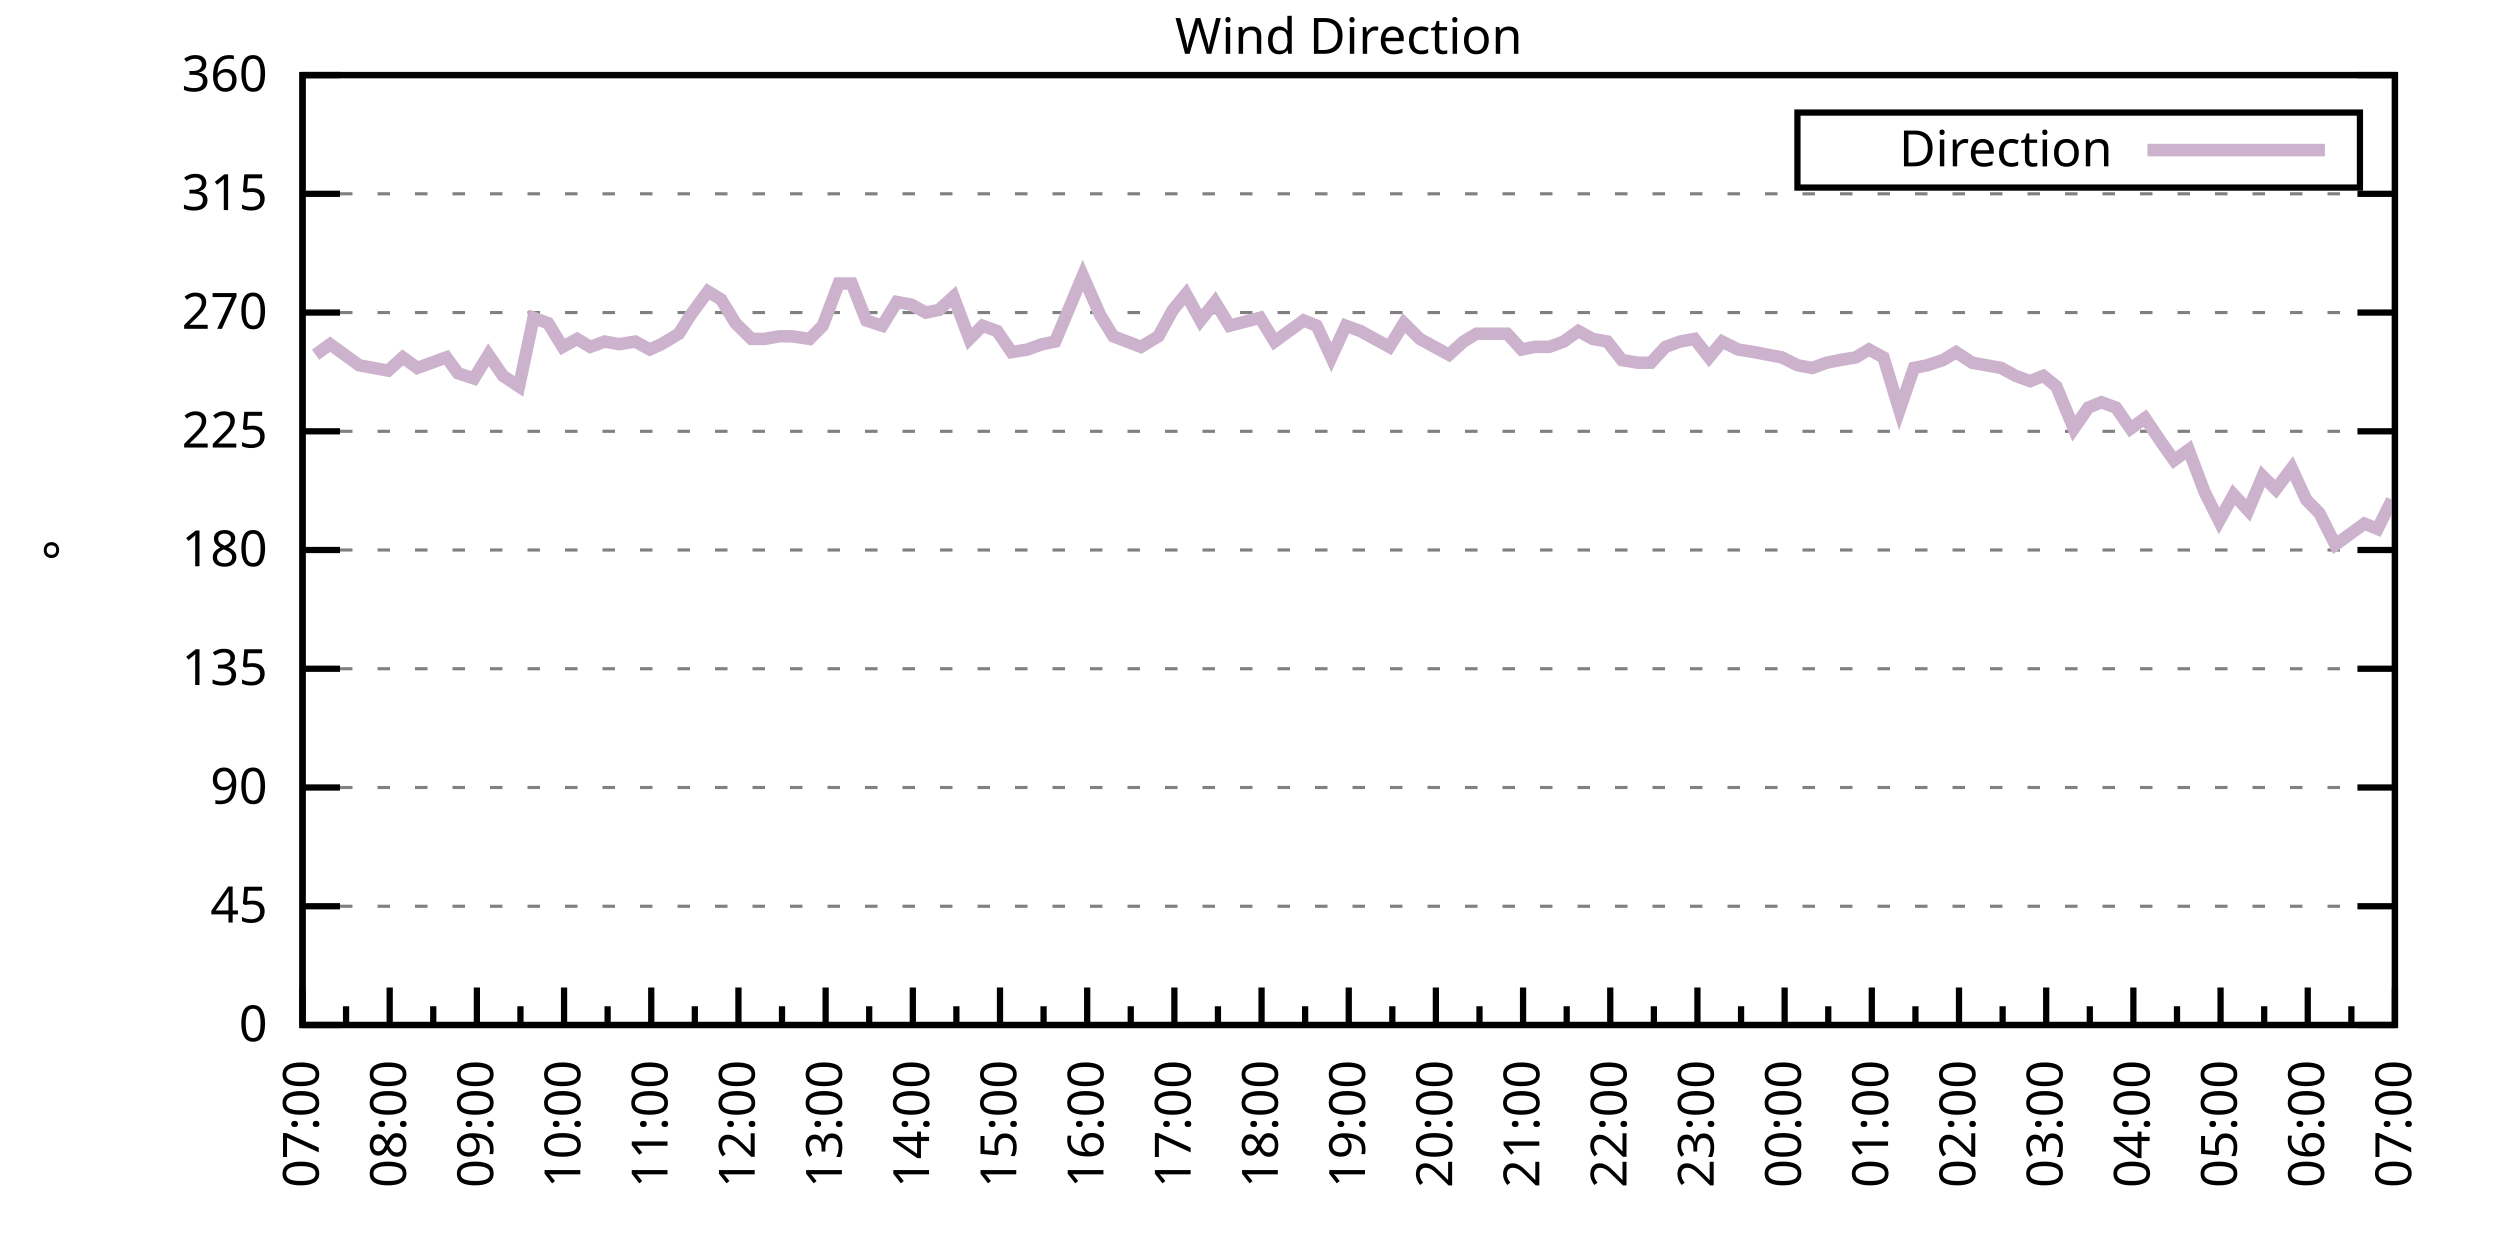
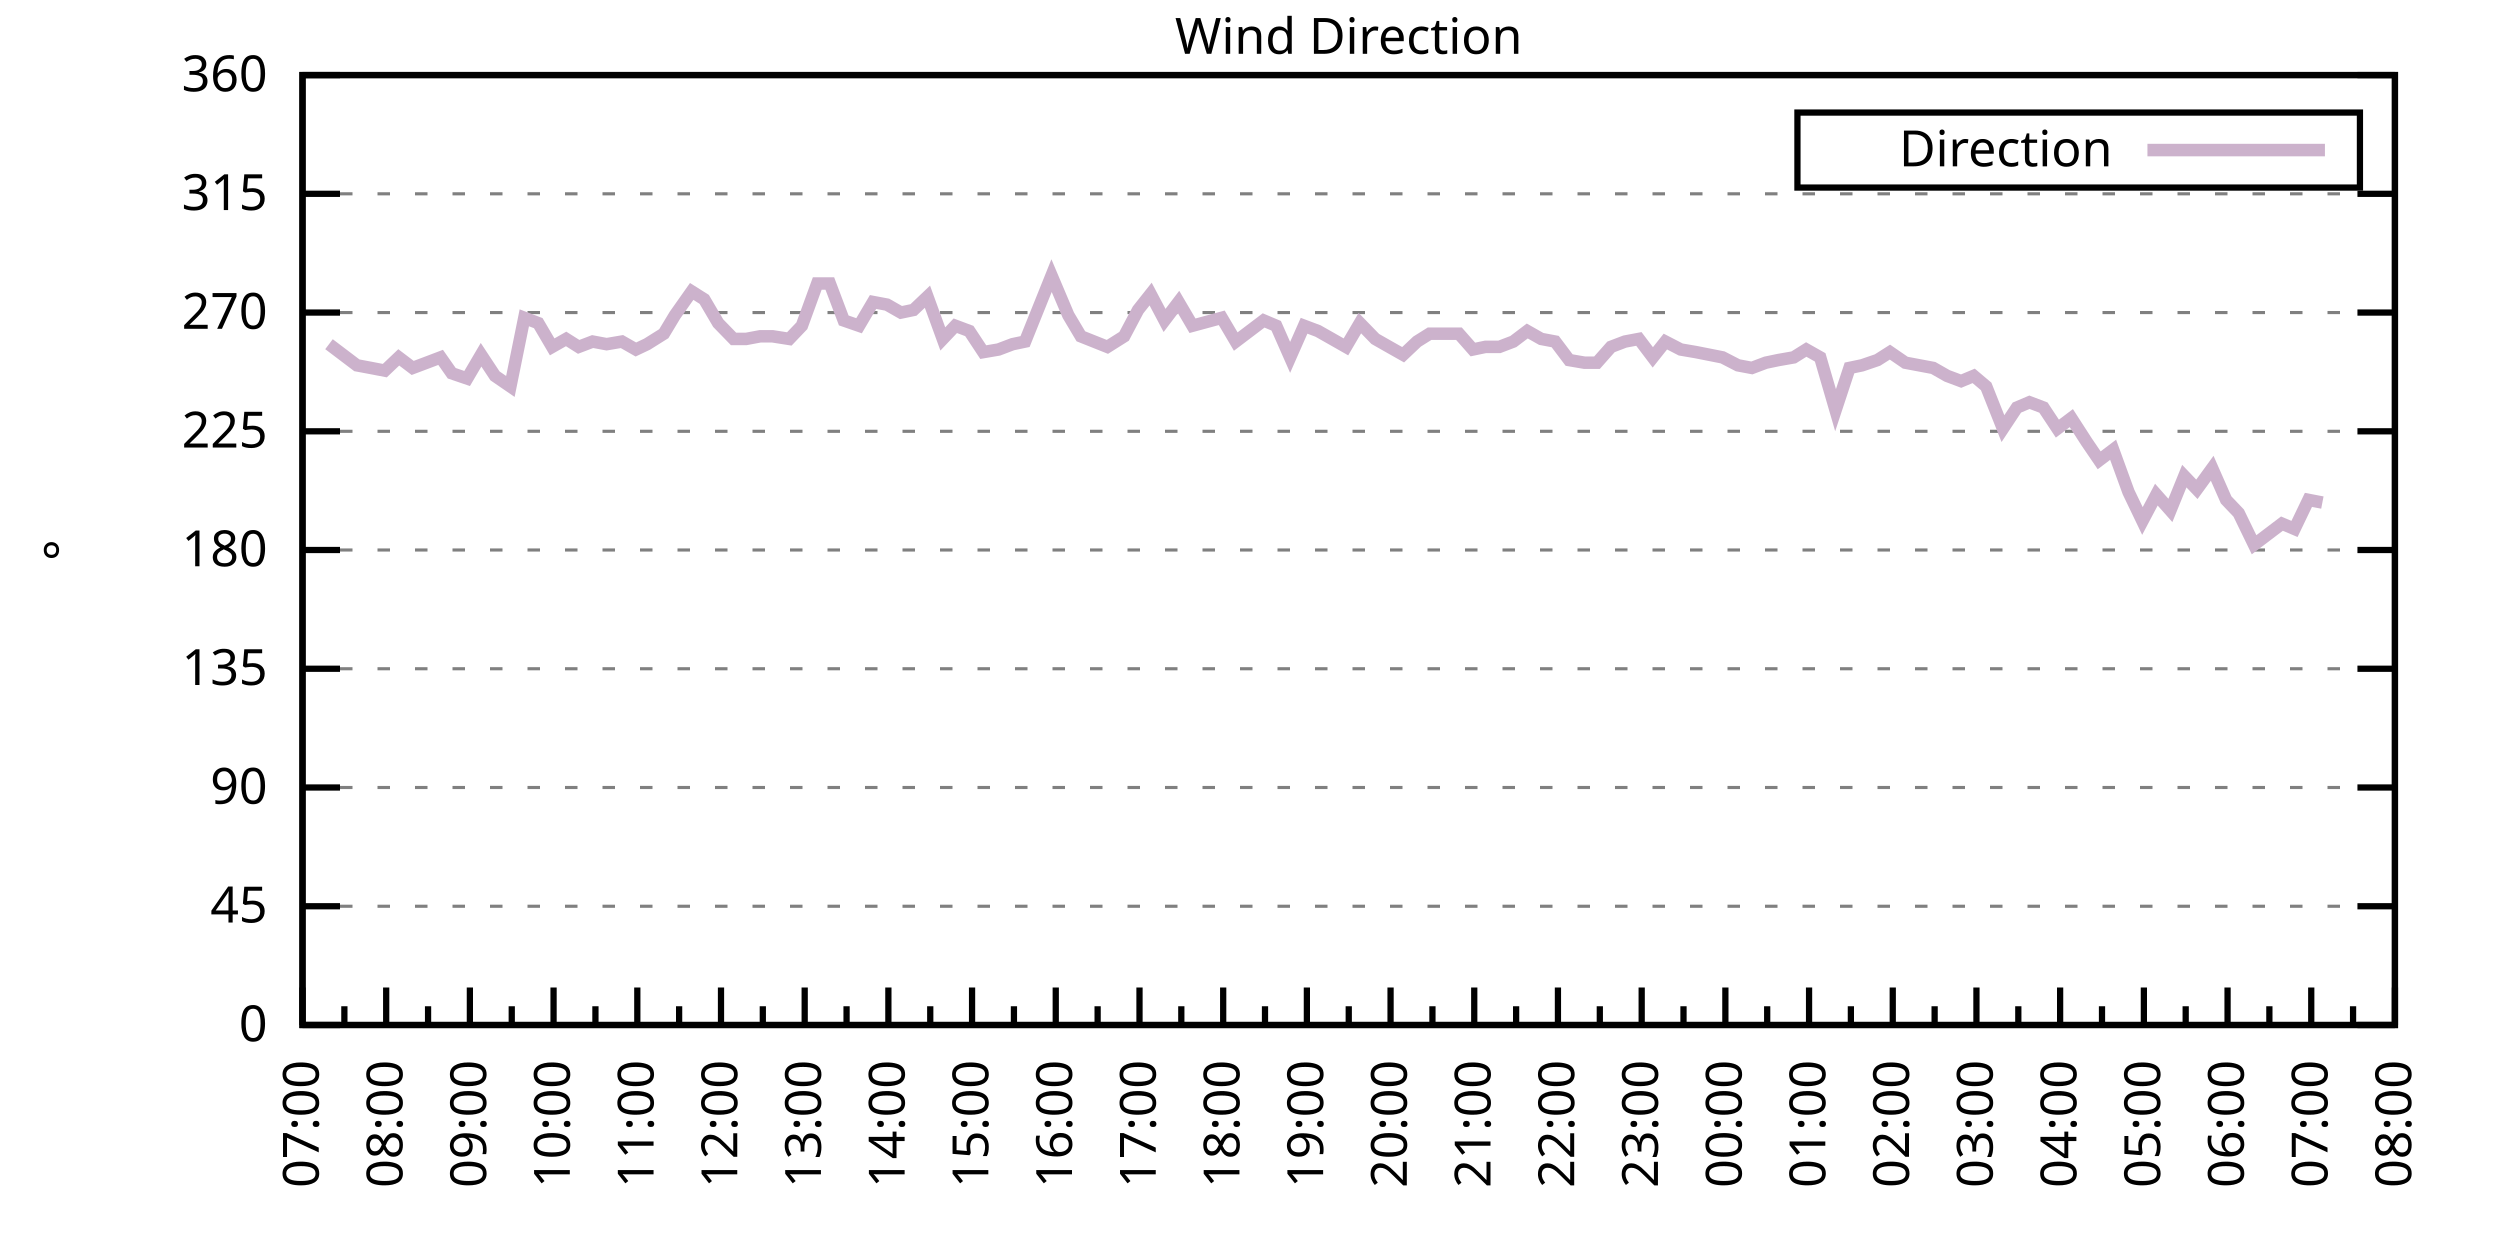
<svg xmlns="http://www.w3.org/2000/svg" xmlns:xlink="http://www.w3.org/1999/xlink" width="400" height="200" viewBox="0 0 400 200">
  <g id="gnuplot_canvas">
    <rect x="0" y="0" width="400" height="200" fill="none" />
    <defs>
      <circle id="gpDot" r="0.5" stroke-width="0.5" stroke="currentColor" />
      <path id="gpPt0" stroke-width="0.333" stroke="currentColor" d="M-1,0 h2 M0,-1 v2" />
      <path id="gpPt1" stroke-width="0.333" stroke="currentColor" d="M-1,-1 L1,1 M1,-1 L-1,1" />
      <path id="gpPt2" stroke-width="0.333" stroke="currentColor" d="M-1,0 L1,0 M0,-1 L0,1 M-1,-1 L1,1 M-1,1 L1,-1" />
      <rect id="gpPt3" stroke-width="0.333" stroke="currentColor" x="-1" y="-1" width="2" height="2" />
      <rect id="gpPt4" stroke-width="0.333" stroke="currentColor" fill="currentColor" x="-1" y="-1" width="2" height="2" />
      <circle id="gpPt5" stroke-width="0.333" stroke="currentColor" cx="0" cy="0" r="1" />
      <use xlink:href="#gpPt5" id="gpPt6" fill="currentColor" stroke="none" />
      <path id="gpPt7" stroke-width="0.333" stroke="currentColor" d="M0,-1.33 L-1.33,0.67 L1.33,0.67 z" />
      <use xlink:href="#gpPt7" id="gpPt8" fill="currentColor" stroke="none" />
      <use xlink:href="#gpPt7" id="gpPt9" stroke="currentColor" transform="rotate(180)" />
      <use xlink:href="#gpPt9" id="gpPt10" fill="currentColor" stroke="none" />
      <use xlink:href="#gpPt3" id="gpPt11" stroke="currentColor" transform="rotate(45)" />
      <use xlink:href="#gpPt11" id="gpPt12" fill="currentColor" stroke="none" />
      <path id="gpPt13" stroke-width="0.333" stroke="currentColor" d="M0,1.330 L1.265,0.411 L0.782,-1.067 L-0.782,-1.076 L-1.265,0.411 z" />
      <use xlink:href="#gpPt13" id="gpPt14" fill="currentColor" stroke="none" />
      <filter id="textbox" filterUnits="objectBoundingBox" x="0" y="0" height="1" width="1">
        <feFlood flood-color="white" flood-opacity="1" result="bgnd" />
        <feComposite in="SourceGraphic" in2="bgnd" operator="atop" />
      </filter>
      <filter id="greybox" filterUnits="objectBoundingBox" x="0" y="0" height="1" width="1">
        <feFlood flood-color="lightgrey" flood-opacity="1" result="grey" />
        <feComposite in="SourceGraphic" in2="grey" operator="atop" />
      </filter>
    </defs>
    <g fill="none" color="white" stroke="currentColor" stroke-width="1.00" stroke-linecap="butt" stroke-linejoin="miter">
</g>
    <g fill="none" color="black" stroke="currentColor" stroke-width="1.00" stroke-linecap="butt" stroke-linejoin="miter">
      <g stroke="none" shape-rendering="crispEdges">
        <polygon fill="rgb(255, 255, 255)" points="48.40,164.00 383.18,164.00 383.18,12.02 48.40,12.02 " />
      </g>
    </g>
    <g fill="none" color="black" stroke="currentColor" stroke-width="1.00" stroke-linecap="butt" stroke-linejoin="miter">
</g>
    <g fill="none" color="black" stroke="black" stroke-width="0.50" stroke-linecap="butt" stroke-linejoin="miter">
</g>
    <g fill="none" color="gray" stroke="currentColor" stroke-width="0.50" stroke-linecap="butt" stroke-linejoin="miter">
      <path stroke="gray" stroke-dasharray="2,4" class="gridline" d="M48.40,164.00 L383.19,164.00  " />
    </g>
    <g fill="none" color="gray" stroke="gray" stroke-width="1.00" stroke-linecap="butt" stroke-linejoin="miter">
</g>
    <g fill="none" color="black" stroke="currentColor" stroke-width="1.00" stroke-linecap="butt" stroke-linejoin="miter">
      <path stroke="black" d="M48.40,164.00 L54.40,164.00 M383.19,164.00 L377.19,164.00  " />
      <g transform="translate(42.80,166.60)" stroke="none" fill="black" font-family="Sans" font-size="8.00" text-anchor="end">
        <text>
          <tspan font-family="Sans"> 0</tspan>
        </text>
      </g>
    </g>
    <g fill="none" color="black" stroke="currentColor" stroke-width="1.00" stroke-linecap="butt" stroke-linejoin="miter">
</g>
    <g fill="none" color="black" stroke="black" stroke-width="0.50" stroke-linecap="butt" stroke-linejoin="miter">
</g>
    <g fill="none" color="gray" stroke="currentColor" stroke-width="0.50" stroke-linecap="butt" stroke-linejoin="miter">
      <path stroke="gray" stroke-dasharray="2,4" class="gridline" d="M48.40,145.00 L383.19,145.00  " />
    </g>
    <g fill="none" color="gray" stroke="gray" stroke-width="1.00" stroke-linecap="butt" stroke-linejoin="miter">
</g>
    <g fill="none" color="black" stroke="currentColor" stroke-width="1.00" stroke-linecap="butt" stroke-linejoin="miter">
      <path stroke="black" d="M48.40,145.00 L54.40,145.00 M383.19,145.00 L377.19,145.00  " />
      <g transform="translate(42.80,147.60)" stroke="none" fill="black" font-family="Sans" font-size="8.00" text-anchor="end">
        <text>
          <tspan font-family="Sans"> 45</tspan>
        </text>
      </g>
    </g>
    <g fill="none" color="black" stroke="currentColor" stroke-width="1.00" stroke-linecap="butt" stroke-linejoin="miter">
</g>
    <g fill="none" color="black" stroke="black" stroke-width="0.50" stroke-linecap="butt" stroke-linejoin="miter">
</g>
    <g fill="none" color="gray" stroke="currentColor" stroke-width="0.50" stroke-linecap="butt" stroke-linejoin="miter">
      <path stroke="gray" stroke-dasharray="2,4" class="gridline" d="M48.40,126.00 L383.19,126.00  " />
    </g>
    <g fill="none" color="gray" stroke="gray" stroke-width="1.00" stroke-linecap="butt" stroke-linejoin="miter">
</g>
    <g fill="none" color="black" stroke="currentColor" stroke-width="1.00" stroke-linecap="butt" stroke-linejoin="miter">
      <path stroke="black" d="M48.40,126.00 L54.40,126.00 M383.19,126.00 L377.19,126.00  " />
      <g transform="translate(42.80,128.60)" stroke="none" fill="black" font-family="Sans" font-size="8.00" text-anchor="end">
        <text>
          <tspan font-family="Sans"> 90</tspan>
        </text>
      </g>
    </g>
    <g fill="none" color="black" stroke="currentColor" stroke-width="1.00" stroke-linecap="butt" stroke-linejoin="miter">
</g>
    <g fill="none" color="black" stroke="black" stroke-width="0.50" stroke-linecap="butt" stroke-linejoin="miter">
</g>
    <g fill="none" color="gray" stroke="currentColor" stroke-width="0.50" stroke-linecap="butt" stroke-linejoin="miter">
      <path stroke="gray" stroke-dasharray="2,4" class="gridline" d="M48.40,107.00 L383.19,107.00  " />
    </g>
    <g fill="none" color="gray" stroke="gray" stroke-width="1.00" stroke-linecap="butt" stroke-linejoin="miter">
</g>
    <g fill="none" color="black" stroke="currentColor" stroke-width="1.00" stroke-linecap="butt" stroke-linejoin="miter">
      <path stroke="black" d="M48.40,107.00 L54.40,107.00 M383.19,107.00 L377.19,107.00  " />
      <g transform="translate(42.80,109.60)" stroke="none" fill="black" font-family="Sans" font-size="8.00" text-anchor="end">
        <text>
          <tspan font-family="Sans"> 135</tspan>
        </text>
      </g>
    </g>
    <g fill="none" color="black" stroke="currentColor" stroke-width="1.00" stroke-linecap="butt" stroke-linejoin="miter">
</g>
    <g fill="none" color="black" stroke="black" stroke-width="0.50" stroke-linecap="butt" stroke-linejoin="miter">
</g>
    <g fill="none" color="gray" stroke="currentColor" stroke-width="0.50" stroke-linecap="butt" stroke-linejoin="miter">
      <path stroke="gray" stroke-dasharray="2,4" class="gridline" d="M48.40,88.00 L383.19,88.00  " />
    </g>
    <g fill="none" color="gray" stroke="gray" stroke-width="1.00" stroke-linecap="butt" stroke-linejoin="miter">
</g>
    <g fill="none" color="black" stroke="currentColor" stroke-width="1.00" stroke-linecap="butt" stroke-linejoin="miter">
      <path stroke="black" d="M48.40,88.00 L54.40,88.00 M383.19,88.00 L377.19,88.00  " />
      <g transform="translate(42.80,90.60)" stroke="none" fill="black" font-family="Sans" font-size="8.00" text-anchor="end">
        <text>
          <tspan font-family="Sans"> 180</tspan>
        </text>
      </g>
    </g>
    <g fill="none" color="black" stroke="currentColor" stroke-width="1.00" stroke-linecap="butt" stroke-linejoin="miter">
</g>
    <g fill="none" color="black" stroke="black" stroke-width="0.50" stroke-linecap="butt" stroke-linejoin="miter">
</g>
    <g fill="none" color="gray" stroke="currentColor" stroke-width="0.50" stroke-linecap="butt" stroke-linejoin="miter">
      <path stroke="gray" stroke-dasharray="2,4" class="gridline" d="M48.40,69.01 L383.19,69.01  " />
    </g>
    <g fill="none" color="gray" stroke="gray" stroke-width="1.00" stroke-linecap="butt" stroke-linejoin="miter">
</g>
    <g fill="none" color="black" stroke="currentColor" stroke-width="1.00" stroke-linecap="butt" stroke-linejoin="miter">
      <path stroke="black" d="M48.40,69.01 L54.40,69.01 M383.19,69.01 L377.19,69.01  " />
      <g transform="translate(42.80,71.61)" stroke="none" fill="black" font-family="Sans" font-size="8.00" text-anchor="end">
        <text>
          <tspan font-family="Sans"> 225</tspan>
        </text>
      </g>
    </g>
    <g fill="none" color="black" stroke="currentColor" stroke-width="1.00" stroke-linecap="butt" stroke-linejoin="miter">
</g>
    <g fill="none" color="black" stroke="black" stroke-width="0.50" stroke-linecap="butt" stroke-linejoin="miter">
</g>
    <g fill="none" color="gray" stroke="currentColor" stroke-width="0.50" stroke-linecap="butt" stroke-linejoin="miter">
      <path stroke="gray" stroke-dasharray="2,4" class="gridline" d="M48.40,50.01 L383.19,50.01  " />
    </g>
    <g fill="none" color="gray" stroke="gray" stroke-width="1.00" stroke-linecap="butt" stroke-linejoin="miter">
</g>
    <g fill="none" color="black" stroke="currentColor" stroke-width="1.00" stroke-linecap="butt" stroke-linejoin="miter">
      <path stroke="black" d="M48.40,50.01 L54.40,50.01 M383.19,50.01 L377.19,50.01  " />
      <g transform="translate(42.80,52.61)" stroke="none" fill="black" font-family="Sans" font-size="8.00" text-anchor="end">
        <text>
          <tspan font-family="Sans"> 270</tspan>
        </text>
      </g>
    </g>
    <g fill="none" color="black" stroke="currentColor" stroke-width="1.00" stroke-linecap="butt" stroke-linejoin="miter">
</g>
    <g fill="none" color="black" stroke="black" stroke-width="0.50" stroke-linecap="butt" stroke-linejoin="miter">
</g>
    <g fill="none" color="gray" stroke="currentColor" stroke-width="0.50" stroke-linecap="butt" stroke-linejoin="miter">
      <path stroke="gray" stroke-dasharray="2,4" class="gridline" d="M48.40,31.01 L383.19,31.01  " />
    </g>
    <g fill="none" color="gray" stroke="gray" stroke-width="1.00" stroke-linecap="butt" stroke-linejoin="miter">
</g>
    <g fill="none" color="black" stroke="currentColor" stroke-width="1.00" stroke-linecap="butt" stroke-linejoin="miter">
      <path stroke="black" d="M48.40,31.01 L54.40,31.01 M383.19,31.01 L377.19,31.01  " />
      <g transform="translate(42.80,33.61)" stroke="none" fill="black" font-family="Sans" font-size="8.00" text-anchor="end">
        <text>
          <tspan font-family="Sans"> 315</tspan>
        </text>
      </g>
    </g>
    <g fill="none" color="black" stroke="currentColor" stroke-width="1.00" stroke-linecap="butt" stroke-linejoin="miter">
</g>
    <g fill="none" color="black" stroke="black" stroke-width="0.50" stroke-linecap="butt" stroke-linejoin="miter">
</g>
    <g fill="none" color="gray" stroke="currentColor" stroke-width="0.50" stroke-linecap="butt" stroke-linejoin="miter">
      <path stroke="gray" stroke-dasharray="2,4" class="gridline" d="M48.40,12.01 L383.19,12.01  " />
    </g>
    <g fill="none" color="gray" stroke="gray" stroke-width="1.00" stroke-linecap="butt" stroke-linejoin="miter">
</g>
    <g fill="none" color="black" stroke="currentColor" stroke-width="1.00" stroke-linecap="butt" stroke-linejoin="miter">
      <path stroke="black" d="M48.40,12.01 L54.40,12.01 M383.19,12.01 L377.19,12.01  " />
      <g transform="translate(42.80,14.61)" stroke="none" fill="black" font-family="Sans" font-size="8.00" text-anchor="end">
        <text>
          <tspan font-family="Sans"> 360</tspan>
        </text>
      </g>
    </g>
    <g fill="none" color="black" stroke="currentColor" stroke-width="1.00" stroke-linecap="butt" stroke-linejoin="miter">
      <path stroke="black" d="M48.40,164.00 L48.40,158.00  " />
      <g transform="translate(51.00,169.60) rotate(270)" stroke="none" fill="black" font-family="Sans" font-size="8.00" text-anchor="end">
        <text>
          <tspan font-family="Sans">07:00</tspan>
        </text>
      </g>
    </g>
    <g fill="none" color="black" stroke="currentColor" stroke-width="1.00" stroke-linecap="butt" stroke-linejoin="miter">
-       <path stroke="black" d="M55.37,164.00 L55.37,161.00 M62.35,164.00 L62.35,158.00  " />
-       <g transform="translate(64.95,169.60) rotate(270)" stroke="none" fill="black" font-family="Sans" font-size="8.00" text-anchor="end">
+       <path stroke="black" d="M55.10,164.00 L55.10,161.00 M61.79,164.00 L61.79,158.00  " />
+       <g transform="translate(64.39,169.60) rotate(270)" stroke="none" fill="black" font-family="Sans" font-size="8.00" text-anchor="end">
        <text>
          <tspan font-family="Sans">08:00</tspan>
        </text>
      </g>
    </g>
    <g fill="none" color="black" stroke="currentColor" stroke-width="1.00" stroke-linecap="butt" stroke-linejoin="miter">
-       <path stroke="black" d="M69.32,164.00 L69.32,161.00 M76.30,164.00 L76.30,158.00  " />
-       <g transform="translate(78.90,169.60) rotate(270)" stroke="none" fill="black" font-family="Sans" font-size="8.00" text-anchor="end">
+       <path stroke="black" d="M68.49,164.00 L68.49,161.00 M75.18,164.00 L75.18,158.00  " />
+       <g transform="translate(77.78,169.60) rotate(270)" stroke="none" fill="black" font-family="Sans" font-size="8.00" text-anchor="end">
        <text>
          <tspan font-family="Sans">09:00</tspan>
        </text>
      </g>
    </g>
    <g fill="none" color="black" stroke="currentColor" stroke-width="1.00" stroke-linecap="butt" stroke-linejoin="miter">
-       <path stroke="black" d="M83.27,164.00 L83.27,161.00 M90.25,164.00 L90.25,158.00  " />
-       <g transform="translate(92.85,169.60) rotate(270)" stroke="none" fill="black" font-family="Sans" font-size="8.00" text-anchor="end">
+       <path stroke="black" d="M81.88,164.00 L81.88,161.00 M88.57,164.00 L88.57,158.00  " />
+       <g transform="translate(91.17,169.60) rotate(270)" stroke="none" fill="black" font-family="Sans" font-size="8.00" text-anchor="end">
        <text>
          <tspan font-family="Sans">10:00</tspan>
        </text>
      </g>
    </g>
    <g fill="none" color="black" stroke="currentColor" stroke-width="1.00" stroke-linecap="butt" stroke-linejoin="miter">
-       <path stroke="black" d="M97.22,164.00 L97.22,161.00 M104.20,164.00 L104.20,158.00  " />
-       <g transform="translate(106.80,169.60) rotate(270)" stroke="none" fill="black" font-family="Sans" font-size="8.00" text-anchor="end">
+       <path stroke="black" d="M95.27,164.00 L95.27,161.00 M101.97,164.00 L101.97,158.00  " />
+       <g transform="translate(104.57,169.60) rotate(270)" stroke="none" fill="black" font-family="Sans" font-size="8.00" text-anchor="end">
        <text>
          <tspan font-family="Sans">11:00</tspan>
        </text>
      </g>
    </g>
    <g fill="none" color="black" stroke="currentColor" stroke-width="1.00" stroke-linecap="butt" stroke-linejoin="miter">
-       <path stroke="black" d="M111.17,164.00 L111.17,161.00 M118.15,164.00 L118.15,158.00  " />
-       <g transform="translate(120.75,169.60) rotate(270)" stroke="none" fill="black" font-family="Sans" font-size="8.00" text-anchor="end">
+       <path stroke="black" d="M108.66,164.00 L108.66,161.00 M115.36,164.00 L115.36,158.00  " />
+       <g transform="translate(117.96,169.60) rotate(270)" stroke="none" fill="black" font-family="Sans" font-size="8.00" text-anchor="end">
        <text>
          <tspan font-family="Sans">12:00</tspan>
        </text>
      </g>
    </g>
    <g fill="none" color="black" stroke="currentColor" stroke-width="1.00" stroke-linecap="butt" stroke-linejoin="miter">
-       <path stroke="black" d="M125.12,164.00 L125.12,161.00 M132.10,164.00 L132.10,158.00  " />
-       <g transform="translate(134.70,169.60) rotate(270)" stroke="none" fill="black" font-family="Sans" font-size="8.00" text-anchor="end">
+       <path stroke="black" d="M122.05,164.00 L122.05,161.00 M128.75,164.00 L128.75,158.00  " />
+       <g transform="translate(131.35,169.60) rotate(270)" stroke="none" fill="black" font-family="Sans" font-size="8.00" text-anchor="end">
        <text>
          <tspan font-family="Sans">13:00</tspan>
        </text>
      </g>
    </g>
    <g fill="none" color="black" stroke="currentColor" stroke-width="1.00" stroke-linecap="butt" stroke-linejoin="miter">
-       <path stroke="black" d="M139.07,164.00 L139.07,161.00 M146.05,164.00 L146.05,158.00  " />
-       <g transform="translate(148.65,169.60) rotate(270)" stroke="none" fill="black" font-family="Sans" font-size="8.00" text-anchor="end">
+       <path stroke="black" d="M135.45,164.00 L135.45,161.00 M142.14,164.00 L142.14,158.00  " />
+       <g transform="translate(144.74,169.60) rotate(270)" stroke="none" fill="black" font-family="Sans" font-size="8.00" text-anchor="end">
        <text>
          <tspan font-family="Sans">14:00</tspan>
        </text>
      </g>
    </g>
    <g fill="none" color="black" stroke="currentColor" stroke-width="1.00" stroke-linecap="butt" stroke-linejoin="miter">
-       <path stroke="black" d="M153.02,164.00 L153.02,161.00 M160.00,164.00 L160.00,158.00  " />
-       <g transform="translate(162.60,169.60) rotate(270)" stroke="none" fill="black" font-family="Sans" font-size="8.00" text-anchor="end">
+       <path stroke="black" d="M148.84,164.00 L148.84,161.00 M155.53,164.00 L155.53,158.00  " />
+       <g transform="translate(158.13,169.60) rotate(270)" stroke="none" fill="black" font-family="Sans" font-size="8.00" text-anchor="end">
        <text>
          <tspan font-family="Sans">15:00</tspan>
        </text>
      </g>
    </g>
    <g fill="none" color="black" stroke="currentColor" stroke-width="1.00" stroke-linecap="butt" stroke-linejoin="miter">
-       <path stroke="black" d="M166.97,164.00 L166.97,161.00 M173.95,164.00 L173.95,158.00  " />
-       <g transform="translate(176.55,169.60) rotate(270)" stroke="none" fill="black" font-family="Sans" font-size="8.00" text-anchor="end">
+       <path stroke="black" d="M162.23,164.00 L162.23,161.00 M168.92,164.00 L168.92,158.00  " />
+       <g transform="translate(171.52,169.60) rotate(270)" stroke="none" fill="black" font-family="Sans" font-size="8.00" text-anchor="end">
        <text>
          <tspan font-family="Sans">16:00</tspan>
        </text>
      </g>
    </g>
    <g fill="none" color="black" stroke="currentColor" stroke-width="1.00" stroke-linecap="butt" stroke-linejoin="miter">
-       <path stroke="black" d="M180.92,164.00 L180.92,161.00 M187.90,164.00 L187.90,158.00  " />
-       <g transform="translate(190.50,169.60) rotate(270)" stroke="none" fill="black" font-family="Sans" font-size="8.00" text-anchor="end">
+       <path stroke="black" d="M175.62,164.00 L175.62,161.00 M182.32,164.00 L182.32,158.00  " />
+       <g transform="translate(184.92,169.60) rotate(270)" stroke="none" fill="black" font-family="Sans" font-size="8.00" text-anchor="end">
        <text>
          <tspan font-family="Sans">17:00</tspan>
        </text>
      </g>
    </g>
    <g fill="none" color="black" stroke="currentColor" stroke-width="1.00" stroke-linecap="butt" stroke-linejoin="miter">
-       <path stroke="black" d="M194.87,164.00 L194.87,161.00 M201.85,164.00 L201.85,158.00  " />
-       <g transform="translate(204.45,169.60) rotate(270)" stroke="none" fill="black" font-family="Sans" font-size="8.00" text-anchor="end">
+       <path stroke="black" d="M189.01,164.00 L189.01,161.00 M195.71,164.00 L195.71,158.00  " />
+       <g transform="translate(198.31,169.60) rotate(270)" stroke="none" fill="black" font-family="Sans" font-size="8.00" text-anchor="end">
        <text>
          <tspan font-family="Sans">18:00</tspan>
        </text>
      </g>
    </g>
    <g fill="none" color="black" stroke="currentColor" stroke-width="1.00" stroke-linecap="butt" stroke-linejoin="miter">
-       <path stroke="black" d="M208.82,164.00 L208.82,161.00 M215.80,164.00 L215.80,158.00  " />
-       <g transform="translate(218.40,169.60) rotate(270)" stroke="none" fill="black" font-family="Sans" font-size="8.00" text-anchor="end">
+       <path stroke="black" d="M202.40,164.00 L202.40,161.00 M209.10,164.00 L209.10,158.00  " />
+       <g transform="translate(211.70,169.60) rotate(270)" stroke="none" fill="black" font-family="Sans" font-size="8.00" text-anchor="end">
        <text>
          <tspan font-family="Sans">19:00</tspan>
        </text>
      </g>
    </g>
    <g fill="none" color="black" stroke="currentColor" stroke-width="1.00" stroke-linecap="butt" stroke-linejoin="miter">
-       <path stroke="black" d="M222.77,164.00 L222.77,161.00 M229.74,164.00 L229.74,158.00  " />
-       <g transform="translate(232.34,169.60) rotate(270)" stroke="none" fill="black" font-family="Sans" font-size="8.00" text-anchor="end">
+       <path stroke="black" d="M215.80,164.00 L215.80,161.00 M222.49,164.00 L222.49,158.00  " />
+       <g transform="translate(225.09,169.60) rotate(270)" stroke="none" fill="black" font-family="Sans" font-size="8.00" text-anchor="end">
        <text>
          <tspan font-family="Sans">20:00</tspan>
        </text>
      </g>
    </g>
    <g fill="none" color="black" stroke="currentColor" stroke-width="1.00" stroke-linecap="butt" stroke-linejoin="miter">
-       <path stroke="black" d="M236.72,164.00 L236.72,161.00 M243.69,164.00 L243.69,158.00  " />
-       <g transform="translate(246.29,169.60) rotate(270)" stroke="none" fill="black" font-family="Sans" font-size="8.00" text-anchor="end">
+       <path stroke="black" d="M229.19,164.00 L229.19,161.00 M235.88,164.00 L235.88,158.00  " />
+       <g transform="translate(238.48,169.60) rotate(270)" stroke="none" fill="black" font-family="Sans" font-size="8.00" text-anchor="end">
        <text>
          <tspan font-family="Sans">21:00</tspan>
        </text>
      </g>
    </g>
    <g fill="none" color="black" stroke="currentColor" stroke-width="1.00" stroke-linecap="butt" stroke-linejoin="miter">
-       <path stroke="black" d="M250.67,164.00 L250.67,161.00 M257.64,164.00 L257.64,158.00  " />
-       <g transform="translate(260.24,169.60) rotate(270)" stroke="none" fill="black" font-family="Sans" font-size="8.00" text-anchor="end">
+       <path stroke="black" d="M242.58,164.00 L242.58,161.00 M249.27,164.00 L249.27,158.00  " />
+       <g transform="translate(251.87,169.60) rotate(270)" stroke="none" fill="black" font-family="Sans" font-size="8.00" text-anchor="end">
        <text>
          <tspan font-family="Sans">22:00</tspan>
        </text>
      </g>
    </g>
    <g fill="none" color="black" stroke="currentColor" stroke-width="1.00" stroke-linecap="butt" stroke-linejoin="miter">
-       <path stroke="black" d="M264.62,164.00 L264.62,161.00 M271.59,164.00 L271.59,158.00  " />
-       <g transform="translate(274.19,169.60) rotate(270)" stroke="none" fill="black" font-family="Sans" font-size="8.00" text-anchor="end">
+       <path stroke="black" d="M255.97,164.00 L255.97,161.00 M262.67,164.00 L262.67,158.00  " />
+       <g transform="translate(265.27,169.60) rotate(270)" stroke="none" fill="black" font-family="Sans" font-size="8.00" text-anchor="end">
        <text>
          <tspan font-family="Sans">23:00</tspan>
        </text>
      </g>
    </g>
    <g fill="none" color="black" stroke="currentColor" stroke-width="1.00" stroke-linecap="butt" stroke-linejoin="miter">
-       <path stroke="black" d="M278.57,164.00 L278.57,161.00 M285.54,164.00 L285.54,158.00  " />
-       <g transform="translate(288.14,169.60) rotate(270)" stroke="none" fill="black" font-family="Sans" font-size="8.00" text-anchor="end">
+       <path stroke="black" d="M269.36,164.00 L269.36,161.00 M276.06,164.00 L276.06,158.00  " />
+       <g transform="translate(278.66,169.60) rotate(270)" stroke="none" fill="black" font-family="Sans" font-size="8.00" text-anchor="end">
        <text>
          <tspan font-family="Sans">00:00</tspan>
        </text>
      </g>
    </g>
    <g fill="none" color="black" stroke="currentColor" stroke-width="1.00" stroke-linecap="butt" stroke-linejoin="miter">
-       <path stroke="black" d="M292.52,164.00 L292.52,161.00 M299.49,164.00 L299.49,158.00  " />
-       <g transform="translate(302.09,169.60) rotate(270)" stroke="none" fill="black" font-family="Sans" font-size="8.00" text-anchor="end">
+       <path stroke="black" d="M282.75,164.00 L282.75,161.00 M289.45,164.00 L289.45,158.00  " />
+       <g transform="translate(292.05,169.60) rotate(270)" stroke="none" fill="black" font-family="Sans" font-size="8.00" text-anchor="end">
        <text>
          <tspan font-family="Sans">01:00</tspan>
        </text>
      </g>
    </g>
    <g fill="none" color="black" stroke="currentColor" stroke-width="1.00" stroke-linecap="butt" stroke-linejoin="miter">
-       <path stroke="black" d="M306.47,164.00 L306.47,161.00 M313.44,164.00 L313.44,158.00  " />
-       <g transform="translate(316.04,169.60) rotate(270)" stroke="none" fill="black" font-family="Sans" font-size="8.00" text-anchor="end">
+       <path stroke="black" d="M296.14,164.00 L296.14,161.00 M302.84,164.00 L302.84,158.00  " />
+       <g transform="translate(305.44,169.60) rotate(270)" stroke="none" fill="black" font-family="Sans" font-size="8.00" text-anchor="end">
        <text>
          <tspan font-family="Sans">02:00</tspan>
        </text>
      </g>
    </g>
    <g fill="none" color="black" stroke="currentColor" stroke-width="1.00" stroke-linecap="butt" stroke-linejoin="miter">
-       <path stroke="black" d="M320.42,164.00 L320.42,161.00 M327.39,164.00 L327.39,158.00  " />
-       <g transform="translate(329.99,169.60) rotate(270)" stroke="none" fill="black" font-family="Sans" font-size="8.00" text-anchor="end">
+       <path stroke="black" d="M309.54,164.00 L309.54,161.00 M316.23,164.00 L316.23,158.00  " />
+       <g transform="translate(318.83,169.60) rotate(270)" stroke="none" fill="black" font-family="Sans" font-size="8.00" text-anchor="end">
        <text>
          <tspan font-family="Sans">03:00</tspan>
        </text>
      </g>
    </g>
    <g fill="none" color="black" stroke="currentColor" stroke-width="1.00" stroke-linecap="butt" stroke-linejoin="miter">
-       <path stroke="black" d="M334.37,164.00 L334.37,161.00 M341.34,164.00 L341.34,158.00  " />
-       <g transform="translate(343.94,169.60) rotate(270)" stroke="none" fill="black" font-family="Sans" font-size="8.00" text-anchor="end">
+       <path stroke="black" d="M322.93,164.00 L322.93,161.00 M329.62,164.00 L329.62,158.00  " />
+       <g transform="translate(332.22,169.60) rotate(270)" stroke="none" fill="black" font-family="Sans" font-size="8.00" text-anchor="end">
        <text>
          <tspan font-family="Sans">04:00</tspan>
        </text>
      </g>
    </g>
    <g fill="none" color="black" stroke="currentColor" stroke-width="1.00" stroke-linecap="butt" stroke-linejoin="miter">
-       <path stroke="black" d="M348.32,164.00 L348.32,161.00 M355.29,164.00 L355.29,158.00  " />
-       <g transform="translate(357.89,169.60) rotate(270)" stroke="none" fill="black" font-family="Sans" font-size="8.00" text-anchor="end">
+       <path stroke="black" d="M336.32,164.00 L336.32,161.00 M343.02,164.00 L343.02,158.00  " />
+       <g transform="translate(345.62,169.60) rotate(270)" stroke="none" fill="black" font-family="Sans" font-size="8.00" text-anchor="end">
        <text>
          <tspan font-family="Sans">05:00</tspan>
        </text>
      </g>
    </g>
    <g fill="none" color="black" stroke="currentColor" stroke-width="1.00" stroke-linecap="butt" stroke-linejoin="miter">
-       <path stroke="black" d="M362.27,164.00 L362.27,161.00 M369.24,164.00 L369.24,158.00  " />
-       <g transform="translate(371.84,169.60) rotate(270)" stroke="none" fill="black" font-family="Sans" font-size="8.00" text-anchor="end">
+       <path stroke="black" d="M349.71,164.00 L349.71,161.00 M356.41,164.00 L356.41,158.00  " />
+       <g transform="translate(359.01,169.60) rotate(270)" stroke="none" fill="black" font-family="Sans" font-size="8.00" text-anchor="end">
        <text>
          <tspan font-family="Sans">06:00</tspan>
        </text>
      </g>
    </g>
    <g fill="none" color="black" stroke="currentColor" stroke-width="1.00" stroke-linecap="butt" stroke-linejoin="miter">
-       <path stroke="black" d="M376.22,164.00 L376.22,161.00 M383.19,164.00 L383.19,158.00  " />
+       <path stroke="black" d="M363.10,164.00 L363.10,161.00 M369.80,164.00 L369.80,158.00  " />
+       <g transform="translate(372.40,169.60) rotate(270)" stroke="none" fill="black" font-family="Sans" font-size="8.00" text-anchor="end">
+         <text>
+           <tspan font-family="Sans">07:00</tspan>
+         </text>
+       </g>
+     </g>
+     <g fill="none" color="black" stroke="currentColor" stroke-width="1.00" stroke-linecap="butt" stroke-linejoin="miter">
+       <path stroke="black" d="M376.49,164.00 L376.49,161.00 M383.19,164.00 L383.19,158.00  " />
      <g transform="translate(385.79,169.60) rotate(270)" stroke="none" fill="black" font-family="Sans" font-size="8.00" text-anchor="end">
        <text>
-           <tspan font-family="Sans">07:00</tspan>
+           <tspan font-family="Sans">08:00</tspan>
        </text>
      </g>
    </g>
    <g fill="none" color="black" stroke="currentColor" stroke-width="1.00" stroke-linecap="butt" stroke-linejoin="miter">
</g>
    <g fill="none" color="black" stroke="currentColor" stroke-width="1.00" stroke-linecap="butt" stroke-linejoin="miter">
      <path stroke="black" d="M48.40,12.01 L48.40,164.00 L383.19,164.00 L383.19,12.01 L48.40,12.01 Z  " />
    </g>
    <g fill="none" color="black" stroke="currentColor" stroke-width="1.00" stroke-linecap="butt" stroke-linejoin="miter">
      <g transform="translate(12.80,88.01) rotate(270)" stroke="none" fill="black" font-family="Sans" font-size="8.00" text-anchor="middle">
        <text>
          <tspan font-family="Sans">°</tspan>
        </text>
      </g>
    </g>
    <g fill="none" color="black" stroke="currentColor" stroke-width="1.00" stroke-linecap="butt" stroke-linejoin="miter">
</g>
    <g fill="none" color="black" stroke="currentColor" stroke-width="1.00" stroke-linecap="butt" stroke-linejoin="miter">
      <path stroke="black" d="M287.59,30.01 L287.59,18.01 L377.59,18.01 L377.59,30.01 L287.59,30.01 Z  " />
    </g>
    <g id="Wind_direction_plot_1">
      <g fill="none" color="white" stroke="black" stroke-width="2.00" stroke-linecap="butt" stroke-linejoin="miter">
</g>
      <g fill="none" color="black" stroke="currentColor" stroke-width="2.00" stroke-linecap="butt" stroke-linejoin="miter">
        <g transform="translate(337.99,26.61)" stroke="none" fill="black" font-family="Sans" font-size="8.00" text-anchor="end">
          <text>
            <tspan font-family="Sans">Direction</tspan>
          </text>
        </g>
      </g>
      <g fill="none" color="black" stroke="currentColor" stroke-width="2.00" stroke-linecap="butt" stroke-linejoin="miter">
-         <path stroke="rgb(204, 178, 204)" d="M343.59,24.01 L371.99,24.01 M50.49,56.76 L52.82,55.07 L55.14,56.76 L57.47,58.45 L59.79,58.87 L62.12,59.30   L64.44,57.18 L66.77,58.87 L69.09,58.03 L71.42,57.18 L73.28,59.72 L75.83,60.56 L78.16,56.76 L80.48,60.14   L83.04,61.83 L85.37,50.85 L87.69,51.70 L90.02,55.50 L92.34,54.23 L94.43,55.50 L96.76,54.65 L99.08,55.07   L101.64,54.65 L103.97,55.92 L105.83,55.07 L108.62,53.39 L110.48,50.43 L113.27,46.63 L115.36,47.90 L117.68,51.70   L120.24,54.23 L122.33,54.23 L124.66,53.81 L126.75,53.81 L129.54,54.23 L131.63,52.12 L134.19,45.36 L136.28,45.36   L138.61,51.27 L141.16,52.12 L143.49,48.32 L145.81,48.74 L148.14,50.01 L150.23,49.59 L152.56,47.47 L155.11,54.23   L157.21,52.12 L159.53,52.96 L161.86,56.34 L164.41,55.92 L166.74,55.07 L168.83,54.65 L173.25,44.10 L176.04,50.43   L178.13,53.81 L182.55,55.50 L185.34,53.81 L187.66,49.59 L189.76,47.05 L192.08,51.27 L194.41,48.32 L196.73,52.12   L201.61,50.85 L203.94,54.65 L206.26,52.96 L208.59,51.27 L210.68,52.12 L213.01,57.18 L215.33,52.12 L217.65,52.96   L219.98,54.23 L222.30,55.50 L224.63,51.70 L227.19,54.23 L229.51,55.50 L231.84,56.76 L234.16,54.65 L236.25,53.39   L238.58,53.39 L241.14,53.39 L243.46,55.92 L245.55,55.50 L247.88,55.50 L250.20,54.65 L252.53,52.96 L254.85,54.23   L257.18,54.65 L259.50,57.61 L262.06,58.03 L264.15,58.03 L266.48,55.50 L268.80,54.65 L271.13,54.23 L273.45,57.18   L275.55,54.65 L278.10,55.92 L280.66,56.34 L285.08,57.18 L287.64,58.45 L289.96,58.87 L292.29,58.03 L294.38,57.61   L296.94,57.18 L299.03,55.92 L301.35,57.18 L303.91,65.63 L306.23,58.87 L308.33,58.45 L310.88,57.61 L312.98,56.34   L315.53,58.03 L317.86,58.45 L320.18,58.87 L322.51,60.14 L324.83,60.98 L326.93,60.14 L329.02,61.83 L331.81,68.58   L334.13,65.21 L336.23,64.36 L338.55,65.21 L340.88,68.58 L343.20,66.90 L345.76,70.70 L347.85,73.65 L350.18,71.96   L352.73,78.72 L355.06,83.36 L357.38,79.14 L359.71,81.67 L362.03,76.18 L364.13,78.29 L366.68,74.92 L369.01,79.98   L371.10,82.09 L373.66,87.16 L375.98,85.47 L378.31,83.78 L380.40,84.63 L382.73,79.98  " />
+         <path stroke="rgb(204, 178, 204)" d="M343.59,24.01 L371.99,24.01 M52.64,55.07 L54.87,56.76 L57.10,58.45 L59.34,58.87 L61.57,59.30 L63.80,57.18   L66.03,58.87 L68.26,58.03 L70.50,57.18 L72.28,59.72 L74.74,60.56 L76.97,56.76 L79.20,60.14 L81.66,61.83   L83.89,50.85 L86.12,51.70 L88.35,55.50 L90.58,54.23 L92.59,55.50 L94.82,54.65 L97.06,55.07 L99.51,54.65   L101.74,55.92 L103.53,55.07 L106.21,53.39 L107.99,50.43 L110.67,46.63 L112.68,47.90 L114.91,51.70 L117.37,54.23   L119.38,54.23 L121.61,53.81 L123.62,53.81 L126.29,54.23 L128.30,52.12 L130.76,45.36 L132.77,45.36 L135.00,51.27   L137.45,52.12 L139.69,48.32 L141.92,48.74 L144.15,50.01 L146.16,49.59 L148.39,47.47 L150.85,54.23 L152.85,52.12   L155.09,52.96 L157.32,56.34 L159.77,55.92 L162.01,55.07 L164.01,54.65 L168.25,44.10 L170.93,50.43 L172.94,53.81   L177.18,55.50 L179.86,53.81 L182.09,49.59 L184.10,47.05 L186.33,51.27 L188.57,48.32 L190.80,52.12 L195.48,50.85   L197.72,54.65 L199.95,52.96 L202.18,51.27 L204.19,52.12 L206.42,57.18 L208.65,52.12 L210.88,52.96 L213.12,54.23   L215.35,55.50 L217.58,51.70 L220.04,54.23 L222.27,55.50 L224.50,56.76 L226.73,54.65 L228.74,53.39 L230.97,53.39   L233.43,53.39 L235.66,55.92 L237.67,55.50 L239.90,55.50 L242.13,54.65 L244.36,52.96 L246.60,54.23 L248.83,54.65   L251.06,57.61 L253.51,58.03 L255.52,58.03 L257.76,55.50 L259.99,54.65 L262.22,54.23 L264.45,57.18 L266.46,54.65   L268.92,55.92 L271.37,56.34 L275.61,57.18 L278.07,58.45 L280.30,58.87 L282.53,58.03 L284.54,57.61 L286.99,57.18   L289.00,55.92 L291.23,57.18 L293.69,65.63 L295.92,58.87 L297.93,58.45 L300.39,57.61 L302.39,56.34 L304.85,58.03   L307.08,58.45 L309.31,58.87 L311.54,60.14 L313.78,60.98 L315.79,60.14 L317.79,61.83 L320.47,68.58 L322.70,65.21   L324.71,64.36 L326.95,65.21 L329.18,68.58 L331.41,66.90 L333.86,70.70 L335.87,73.65 L338.10,71.96 L340.56,78.72   L342.79,83.36 L345.02,79.14 L347.26,81.67 L349.49,76.18 L351.50,78.29 L353.95,74.92 L356.18,79.98 L358.19,82.09   L360.65,87.16 L362.88,85.47 L365.11,83.78 L367.12,84.63 L369.35,79.98 L371.58,80.41  " />
      </g>
    </g>
    <g fill="none" color="black" stroke="currentColor" stroke-width="2.00" stroke-linecap="butt" stroke-linejoin="miter">
</g>
    <g fill="none" color="black" stroke="black" stroke-width="1.00" stroke-linecap="butt" stroke-linejoin="miter">
</g>
    <g fill="none" color="black" stroke="currentColor" stroke-width="1.00" stroke-linecap="butt" stroke-linejoin="miter">
      <path stroke="black" d="M48.40,12.01 L48.40,164.00 L383.19,164.00 L383.19,12.01 L48.40,12.01 Z  " />
    </g>
    <g fill="none" color="black" stroke="currentColor" stroke-width="1.00" stroke-linecap="butt" stroke-linejoin="miter">
      <g transform="translate(215.79,8.61)" stroke="none" fill="black" font-family="Sans" font-size="8.00" text-anchor="middle">
        <text>
          <tspan font-family="Sans">Wind Direction</tspan>
        </text>
      </g>
    </g>
    <g fill="none" color="black" stroke="currentColor" stroke-width="1.00" stroke-linecap="butt" stroke-linejoin="miter">
</g>
  </g>
</svg>
